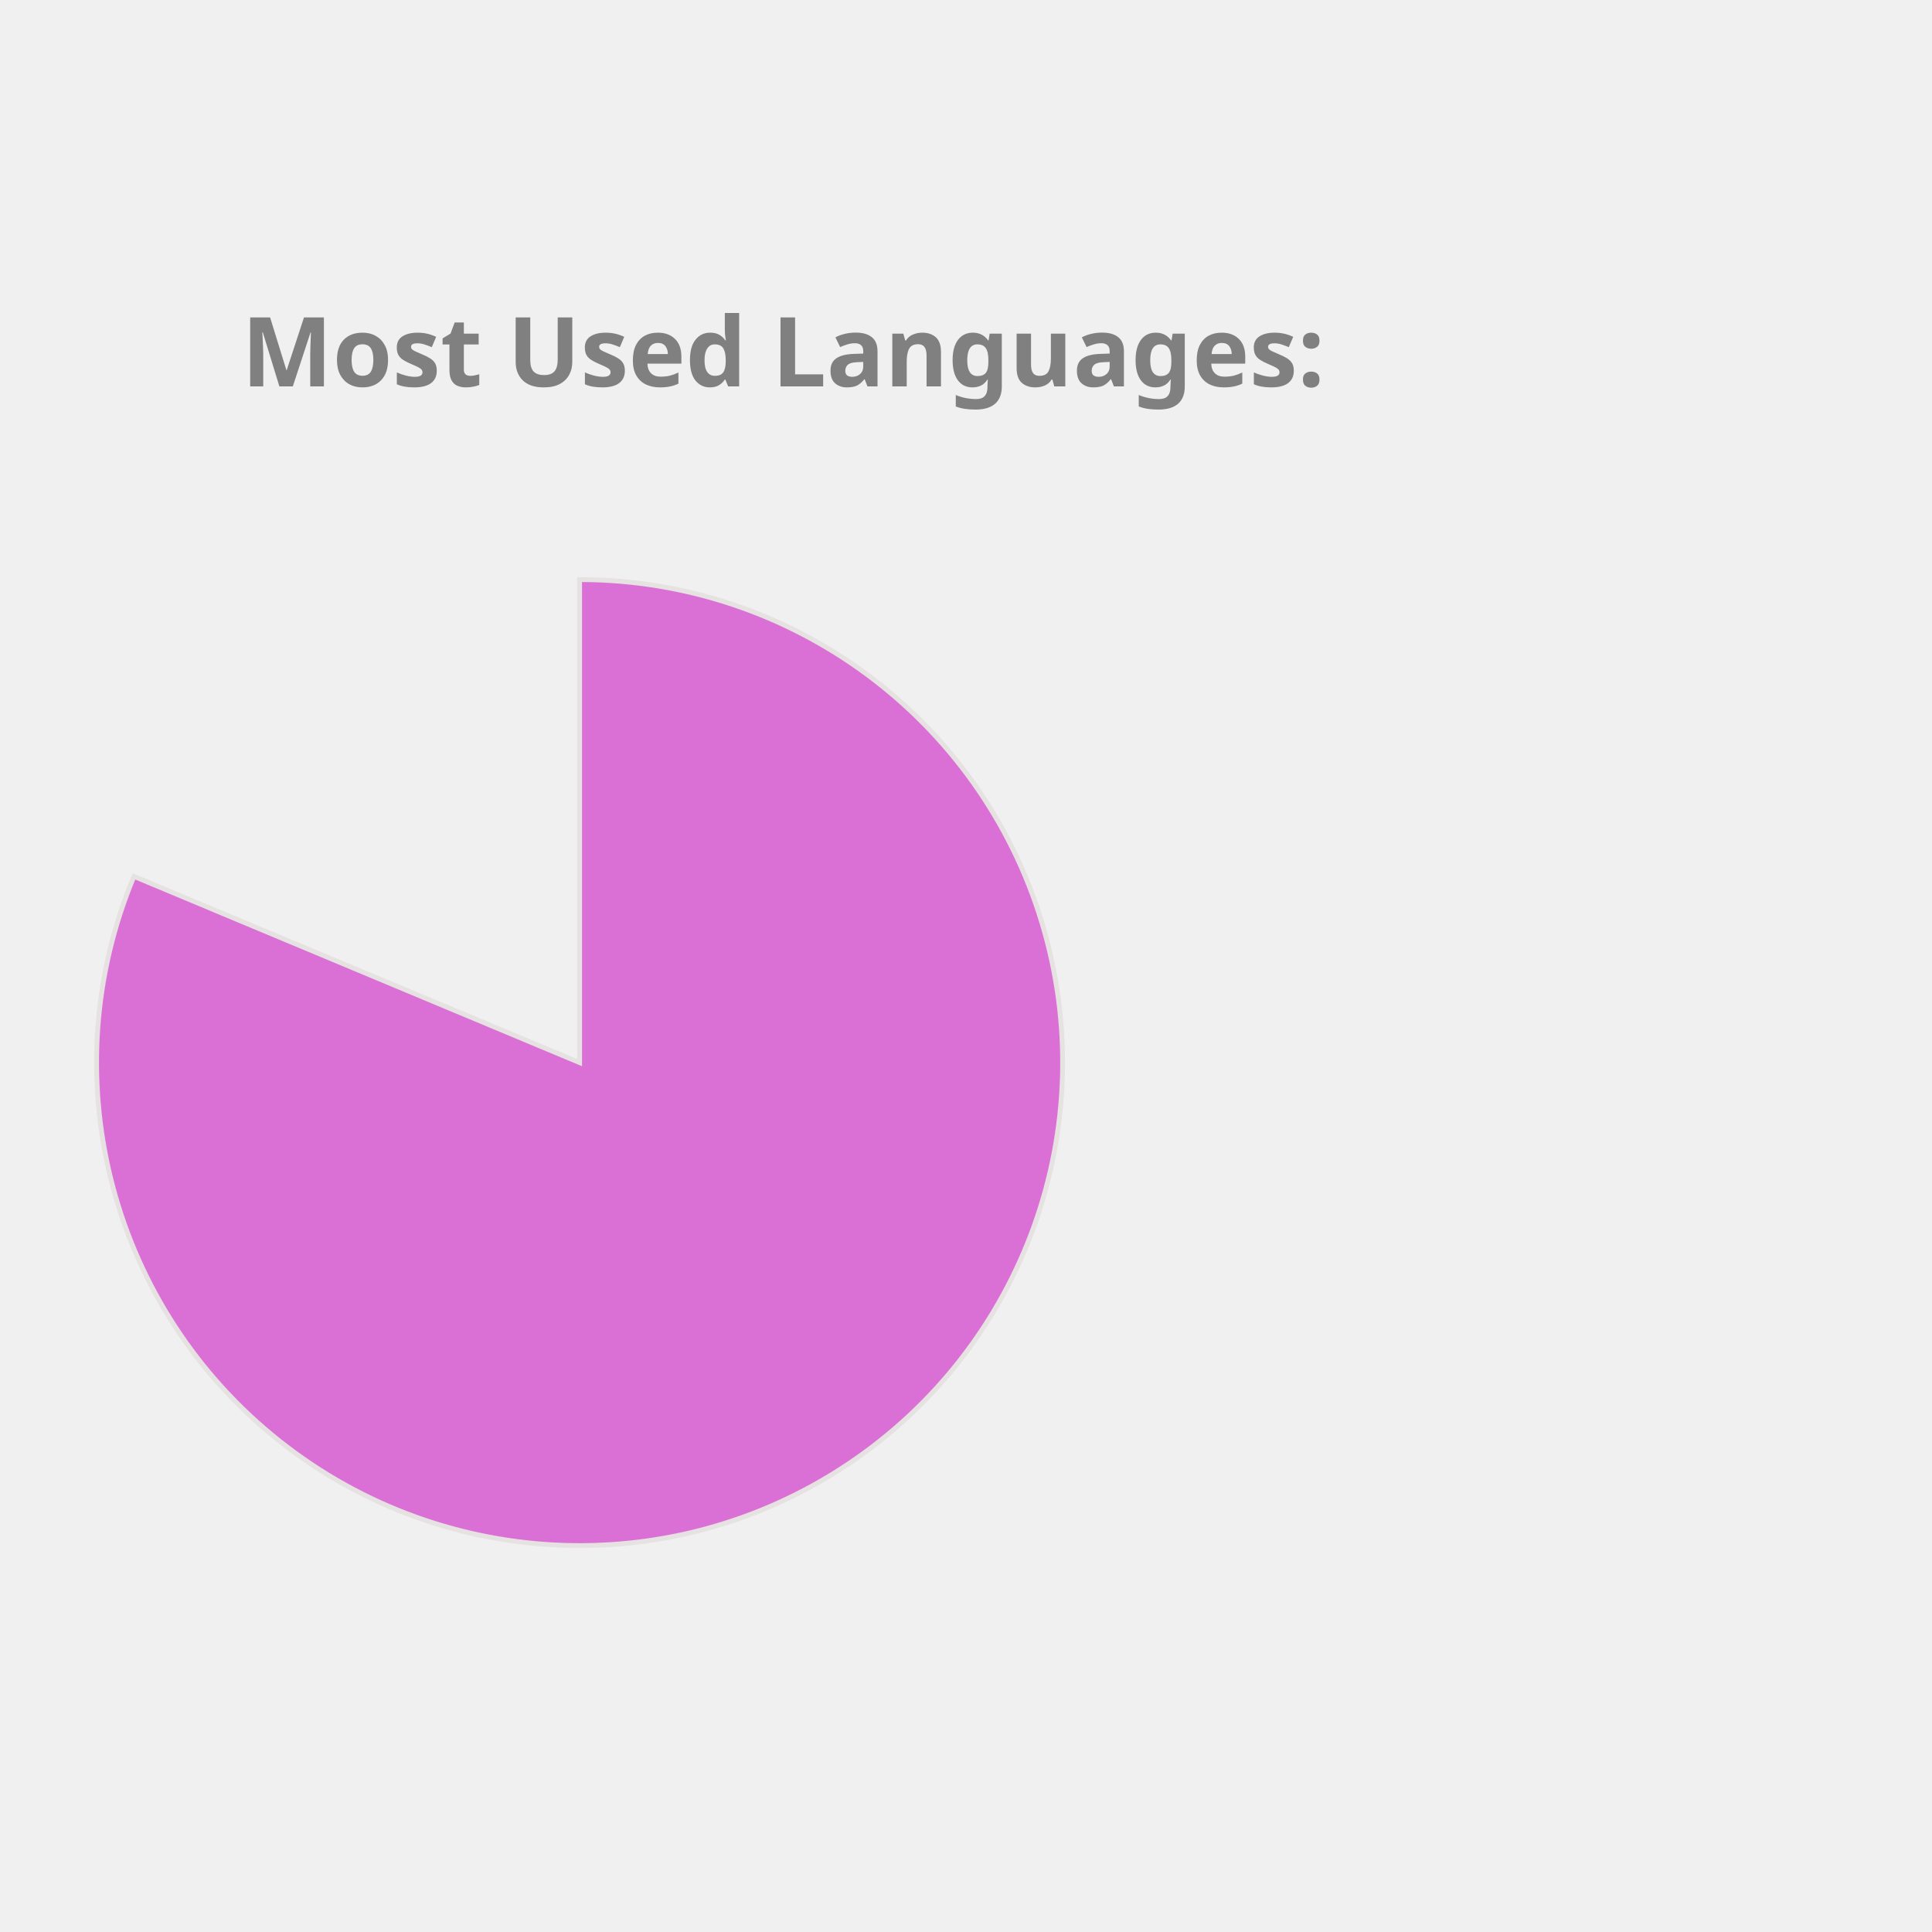
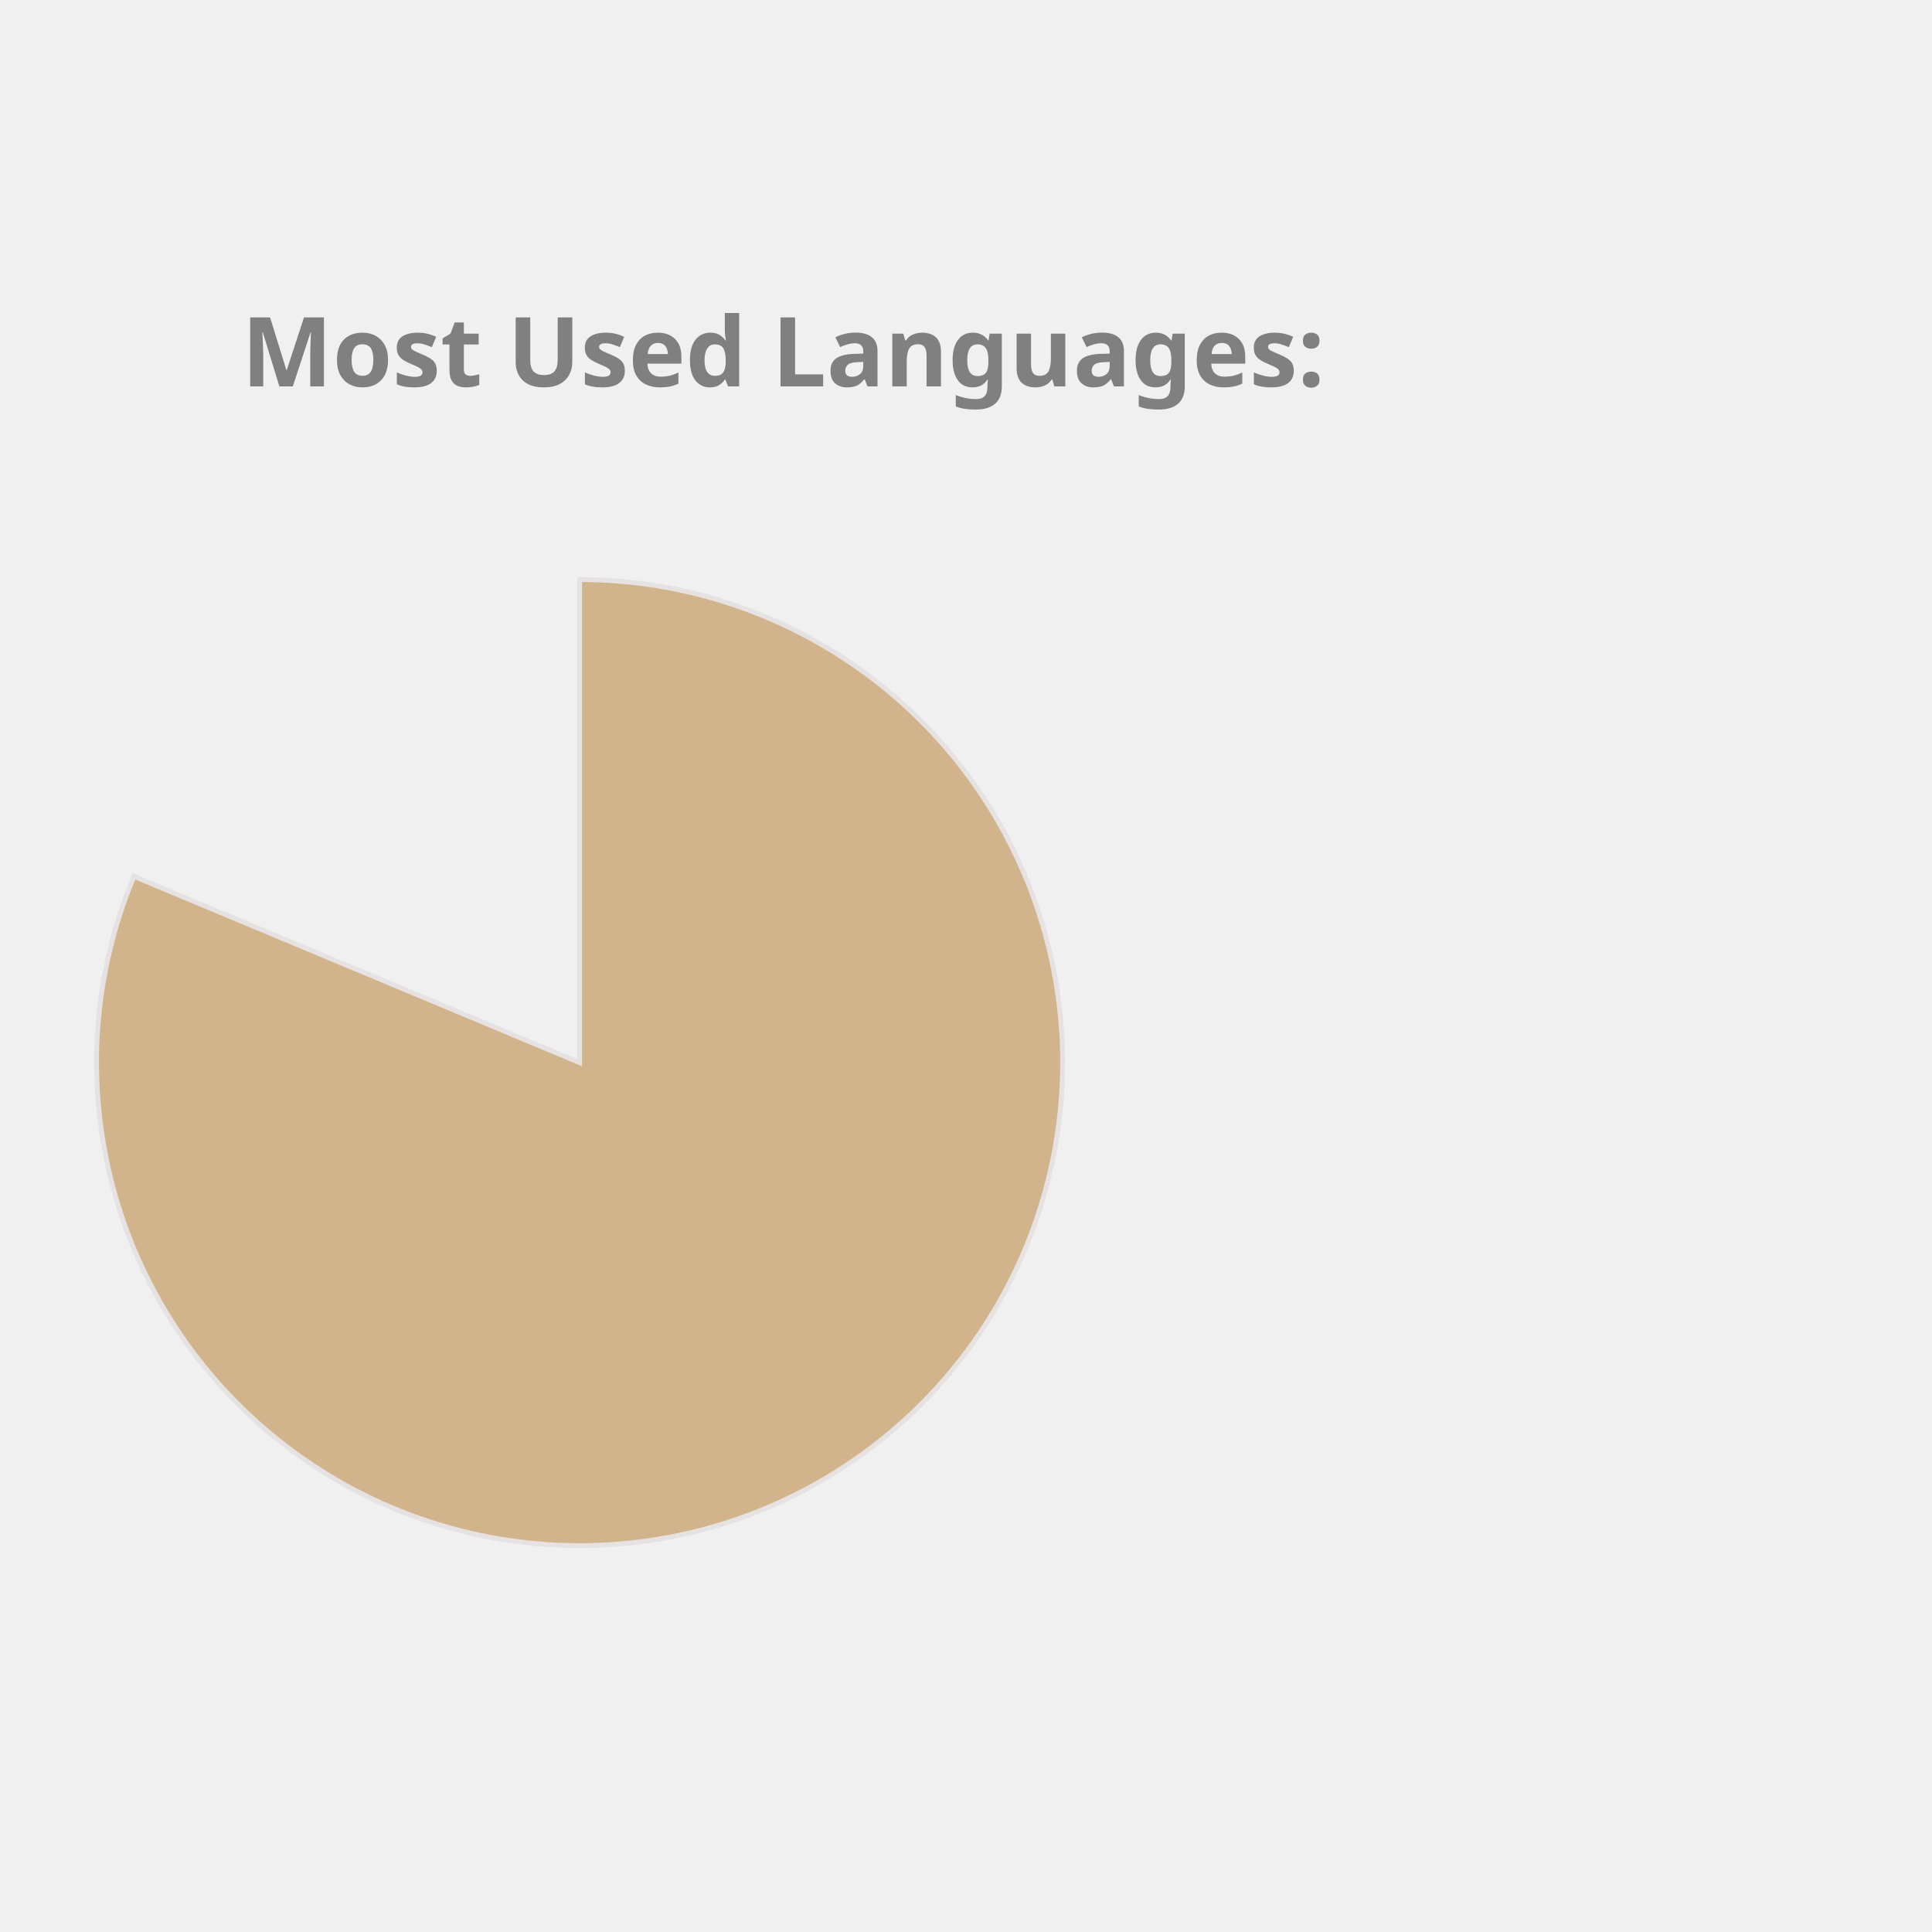
<svg xmlns="http://www.w3.org/2000/svg" height="350px" width="350px" viewBox="0 0 400 400">
  <style> 
        .label {
                font: bold 20px sans-serif;
                color: #404040;
                -webkit-text-stroke: 1px white;
        }

        path {
                stroke: #E6E2E1;
                stroke-width: 1px;
                transform: translate(60px, 100px);
        }

        .path_1 {
                animation: fadeIn 5s linear forwards;
        }

        .path_2 {
                transform: scale(0);
                animation: fadeIn 5s linear forwards 5s;
        }


        
        .path_3 {
                transform: scale(0);
                animation: fadeIn 5s linear forwards 10s;
        }


        .path_4 {
                transform: scale(0);
                animation: fadeIn 5s linear forwards 15s;
        }

        .path_5 {
                transform: scale(0);
                animation: fadeIn 5s linear forwards 20s;
        }

        .path_6 {
                transform: scale(0);
                animation: fadeIn 5s linear forwards 25s;
        }

        .path_7 {
                transform: scale(0);
                animation: fadeIn 5s linear forwards 30s;
        }

        .path_8 {
                transform: scale(0);
                animation: fadeIn 5s linear forwards 35s;
        }

        .path_9 {
                transform: scale(0);
                animation: fadeIn 5s linear forwards 40s;
        }

        .path_10 {
                transform: scale(0);
                animation: fadeIn 5s linear forwards 45s;
        }

        @keyframes fadeIn {
                0% {                        
                        transform: translate(250px, 300px) rotate(0deg) scale(0);
                        
                }
                50% {
                        transform: translate(150px, 220px) rotate(180deg) scale(0.5);
                        
                }
                
                100% {
                        transform: translate(60px, 120px) rotate(360deg) scale(1);
                        
                }
        }
        .txt_1 {
                opacity: 0;
                animation: txtShow 5s linear forwards 0s;
        }

        .txt_2 {
                opacity: 0;
                animation: txtShow 5s linear forwards 5s;
        }

        .txt_3 {
                opacity: 0;
                animation: txtShow 5s linear forwards 10s;
        }

        .txt_4 {
                opacity: 0;
                animation: txtShow 5s linear forwards 15s;
        }

        .txt_5 {
                opacity: 0;
                animation: txtShow 5s linear forwards 20s;
        }

        .txt_6 {
                opacity: 0;
                animation: txtShow 5s linear forwards 25s;
        }

        .txt_7 {
                opacity: 0;
                animation: txtShow 5s linear forwards 30s;
        }

        .txt_8 {
                opacity: 0;
                animation: txtShow 5s linear forwards 35s;
        }

        .txt_9 {
                opacity: 0;
                animation: txtShow 5s linear forwards 40s;
        }

        .txt_10 {
                opacity: 0;
                animation: txtShow 5s linear forwards 45s;
        }

        @keyframes txtShow {
                0% {                        
                        opacity: 0;
                        transform: translate(0px, 0px) scale(0);
                }
                100% {
                        opacity: 1;
                        transform: translate(0px, 0px) scale(1);
                        
                }
        }
</style>
-   <path class="path_1" d="M 60,120 L 60,20 A 100,100 0 1 1 -32.267,81.442 Z" fill="Orchid" stroke="#fff" stroke-width="2" />
-   <text class="txt_1" x="260" y="150" fill="Orchid" stroke="Orchid" stroke-width="1">Jupyter Notebook</text>
-   <path class="path_2" d="M 60,120 L -32.267,81.442 A 100,100 0 0 1 -12.031,50.635 Z" fill="Pink" stroke="#fff" stroke-width="2" />
-   <text class="txt_2" x="260" y="170" fill="Pink" stroke="Pink" stroke-width="1">C++</text>
+   <path class="path_1" d="M 60,120 L 60,20 A 100,100 0 1 1 -32.267,81.442 Z" fill="Tan" stroke="#fff" stroke-width="2" />
+   <text class="txt_1" x="260" y="150" fill="Tan" stroke="Tan" stroke-width="1">Jupyter Notebook</text>
+   <path class="path_2" d="M 60,120 L -32.267,81.442 A 100,100 0 0 1 -12.031,50.635 Z" fill="CornflowerBlue" stroke="#fff" stroke-width="2" />
+   <text class="txt_2" x="260" y="170" fill="CornflowerBlue" stroke="CornflowerBlue" stroke-width="1">C++</text>
  <path class="path_3" d="M 60,120 L -12.031,50.635 A 100,100 0 0 1 12.93,31.771 Z" fill="Coral" stroke="#fff" stroke-width="2" />
  <text class="txt_3" x="260" y="190" fill="Coral" stroke="Coral" stroke-width="1">JavaScript</text>
-   <path class="path_4" d="M 60,120 L 12.93,31.771 A 100,100 0 0 1 32.101,23.971 Z" fill="CornflowerBlue" stroke="#fff" stroke-width="2" />
-   <text class="txt_4" x="260" y="210" fill="CornflowerBlue" stroke="CornflowerBlue" stroke-width="1">Python</text>
-   <path class="path_5" d="M 60,120 L 32.101,23.971 A 100,100 0 0 1 44.977,21.135 Z" fill="LightSeaGreen" stroke="#fff" stroke-width="2" />
-   <text class="txt_5" x="260" y="230" fill="LightSeaGreen" stroke="LightSeaGreen" stroke-width="1">C</text>
-   <path class="path_6" d="M 60,120 L 44.977,21.135 A 100,100 0 0 1 54.348,20.16 Z" fill="MediumTurquoise" stroke="#fff" stroke-width="2" />
-   <text class="txt_6" x="260" y="250" fill="MediumTurquoise" stroke="MediumTurquoise" stroke-width="1">Java</text>
-   <path class="path_7" d="M 60,120 L 54.348,20.16 A 100,100 0 0 1 56.859,20.049 Z" fill="DarkKhaki" stroke="#fff" stroke-width="2" />
-   <text class="txt_7" x="260" y="270" fill="DarkKhaki" stroke="DarkKhaki" stroke-width="1">HTML</text>
-   <path class="path_8" d="M 60,120 L 56.859,20.049 A 100,100 0 0 1 58.743,20.008 Z" fill="IndianRed" stroke="#fff" stroke-width="2" />
-   <text class="txt_8" x="260" y="290" fill="IndianRed" stroke="IndianRed" stroke-width="1">Shell</text>
-   <path class="path_9" d="M 60,120 L 58.743,20.008 A 100,100 0 0 1 59.372,20.002 Z" fill="Crimson" stroke="#fff" stroke-width="2" />
-   <text class="txt_9" x="260" y="310" fill="Crimson" stroke="Crimson" stroke-width="1">SCSS</text>
-   <path class="path_10" d="M 60,120 L 59.372,20.002 A 100,100 0 0 1 60,20 Z" fill="MediumAquaMarine" stroke="#fff" stroke-width="2" />
-   <text class="txt_10" x="260" y="330" fill="MediumAquaMarine" stroke="MediumAquaMarine" stroke-width="1">CSS</text>
+   <path class="path_4" d="M 60,120 L 12.93,31.771 A 100,100 0 0 1 32.101,23.971 Z" fill="Chocolate" stroke="#fff" stroke-width="2" />
+   <text class="txt_4" x="260" y="210" fill="Chocolate" stroke="Chocolate" stroke-width="1">Python</text>
+   <path class="path_5" d="M 60,120 L 32.101,23.971 A 100,100 0 0 1 44.977,21.135 Z" fill="IndianRed" stroke="#fff" stroke-width="2" />
+   <text class="txt_5" x="260" y="230" fill="IndianRed" stroke="IndianRed" stroke-width="1">C</text>
+   <path class="path_6" d="M 60,120 L 44.977,21.135 A 100,100 0 0 1 54.348,20.16 Z" fill="Salmon" stroke="#fff" stroke-width="2" />
+   <text class="txt_6" x="260" y="250" fill="Salmon" stroke="Salmon" stroke-width="1">Java</text>
+   <path class="path_7" d="M 60,120 L 54.348,20.16 A 100,100 0 0 1 56.859,20.049 Z" fill="LightSeaGreen" stroke="#fff" stroke-width="2" />
+   <text class="txt_7" x="260" y="270" fill="LightSeaGreen" stroke="LightSeaGreen" stroke-width="1">HTML</text>
+   <path class="path_8" d="M 60,120 L 56.859,20.049 A 100,100 0 0 1 58.743,20.008 Z" fill="Pink" stroke="#fff" stroke-width="2" />
+   <text class="txt_8" x="260" y="290" fill="Pink" stroke="Pink" stroke-width="1">Shell</text>
+   <path class="path_9" d="M 60,120 L 58.743,20.008 A 100,100 0 0 1 59.372,20.002 Z" fill="RoyalBlue" stroke="#fff" stroke-width="2" />
+   <text class="txt_9" x="260" y="310" fill="RoyalBlue" stroke="RoyalBlue" stroke-width="1">SCSS</text>
+   <path class="path_10" d="M 60,120 L 59.372,20.002 A 100,100 0 0 1 60,20 Z" fill="SteelBlue" stroke="#fff" stroke-width="2" />
+   <text class="txt_10" x="260" y="330" fill="SteelBlue" stroke="SteelBlue" stroke-width="1">CSS</text>
  <g class="label">
    <text x="50" y="80" fill="grey">Most Used Languages:</text>
  </g>
</svg>
